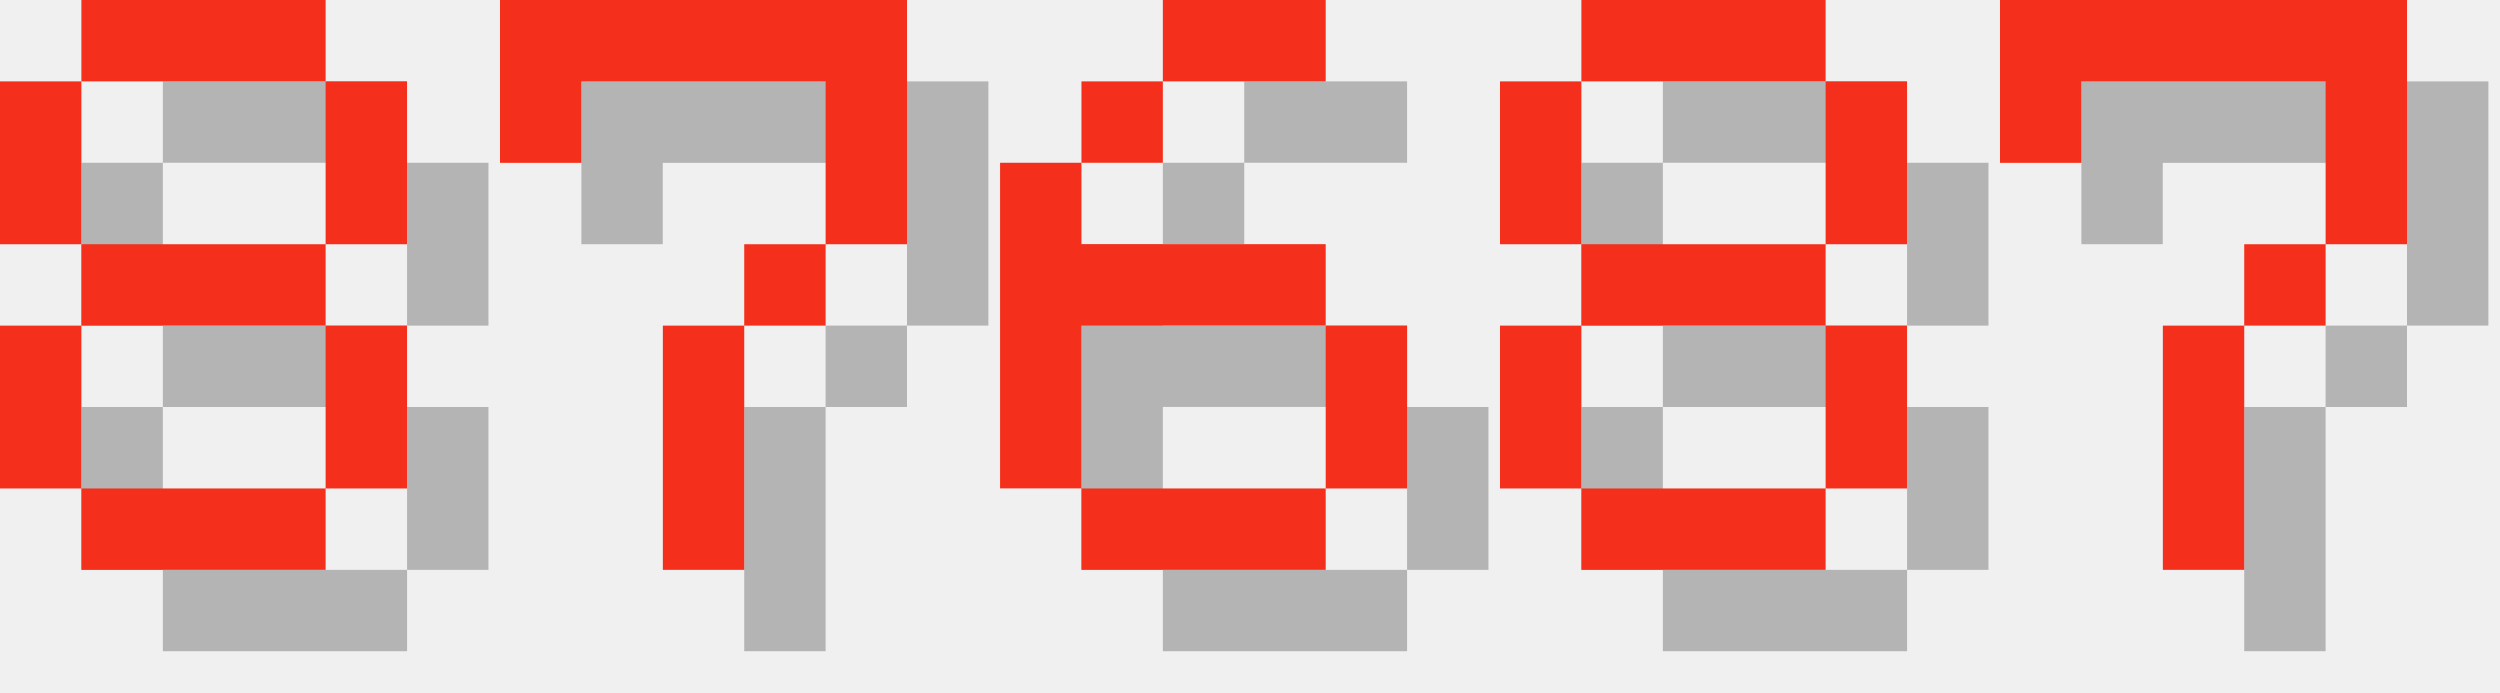
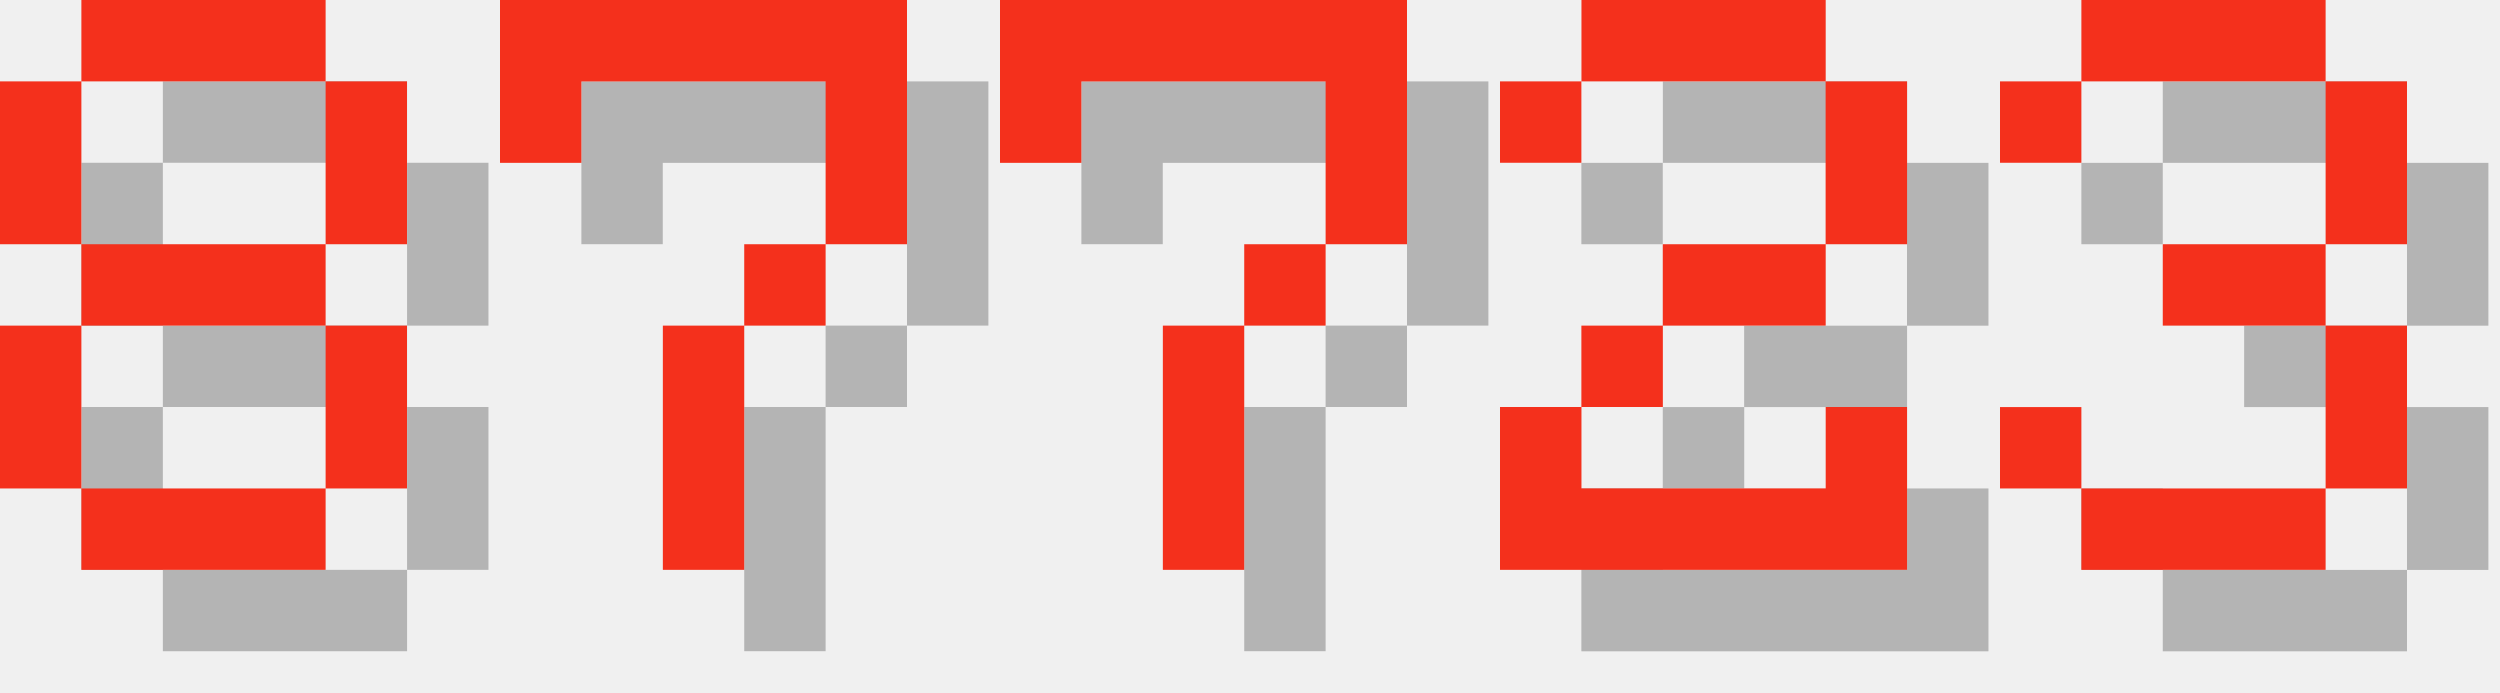
<svg xmlns="http://www.w3.org/2000/svg" version="1.1" width="130.0" height="36">
  <style>
        .text-foreground {
            fill: #F4301C;
        }
        .text-shadow {
            fill: #000000;
            fill-opacity: 0.25;
        }
    </style>
  <g class="digit" id="digit_8" transform="translate(0.0, 0), scale(4)">
    <path id="digit_8_shadow" class="text-shadow" d="m2.117 1.058v1.058h3.175v-1.058h-3.175zm3.175 1.058v2.117h1.058v-2.117h-1.058zm0 2.117h-3.175v1.058h3.175v-1.058zm0 1.058v2.117h1.058v-2.117h-1.058zm0 2.117h-3.175v1.058h3.175v-1.058zm-3.175 0v-2.117h-1.058v2.117h1.058zm0-3.175v-2.117h-1.058v2.117h1.058z" fill-opacity=".5" style="paint-order:stroke fill markers" />
    <path id="digit_8_fg" class="text-foreground" d="m1.058 0v1.058h3.175v-1.058h-3.175zm3.175 1.058v2.117h1.058v-2.117h-1.058zm0 2.117h-3.175v1.058h3.175v-1.058zm0 1.058v2.117h1.058v-2.117h-1.058zm0 2.117h-3.175v1.058h3.175v-1.058zm-3.175 0v-2.117h-1.058v2.117h1.058zm0-3.175v-2.117h-1.058v2.117h1.058z" fill="#fff" style="paint-order:stroke fill markers" />
  </g>
  <g class="digit" id="digit_7" transform="translate(26.0, 0), scale(4)">
    <path id="digit_7_shadow" class="text-shadow" d="m1.058 1.058 2e-6 2.117h1.058v-1.058h3.175v1.058l2e-7 1.058h-1.058v1.058h-1.058l4e-7 3.175 1.058 1e-7v-3.175h1.058v-1.058h1.058l5e-7 -1.058v-2.117z" fill-opacity=".5" style="paint-order:stroke fill markers" />
    <path id="digit_7_fg" class="text-foreground" d="m0 0 2e-6 2.117h1.058v-1.058h3.175v1.058l2e-7 1.058h-1.058v1.058h-1.058l4e-7 3.175 1.058 1e-7v-3.175h1.058v-1.058h1.058l5e-7 -1.058v-2.117z" fill="#fff" style="paint-order:stroke fill markers" />
  </g>
-   <g class="digit" id="digit_6" transform="translate(52.0, 0), scale(4)">
-     <path id="digit_6_shadow" class="text-shadow" d="m3.175 1.058v1.058h2.117v-1.058h-2.117zm0 1.058h-1.058v1.058h1.058v-1.058zm-1.058 1.058h-1.058v4.233h1.058v-2.117h3.175v-1.058h-3.175v-1.058zm3.175 2.117v2.117h1.058v-2.117h-1.058zm0 2.117h-3.175v1.058h3.175v-1.058z" fill-opacity=".5" style="paint-order:stroke fill markers" />
-     <path id="digit_6_fg" class="text-foreground" d="m2.117 0v1.058h2.117v-1.058h-2.117zm0 1.058h-1.058v1.058h1.058v-1.058zm-1.058 1.058h-1.058v4.233h1.058v-2.117h3.175v-1.058h-3.175v-1.058zm3.175 2.117v2.117h1.058v-2.117h-1.058zm0 2.117h-3.175v1.058h3.175v-1.058z" fill="#fff" style="paint-order:stroke fill markers" />
-   </g>
-   <g class="digit" id="digit_8" transform="translate(78.0, 0), scale(4)">
-     <path id="digit_8_shadow" class="text-shadow" d="m2.117 1.058v1.058h3.175v-1.058h-3.175zm3.175 1.058v2.117h1.058v-2.117h-1.058zm0 2.117h-3.175v1.058h3.175v-1.058zm0 1.058v2.117h1.058v-2.117h-1.058zm0 2.117h-3.175v1.058h3.175v-1.058zm-3.175 0v-2.117h-1.058v2.117h1.058zm0-3.175v-2.117h-1.058v2.117h1.058z" fill-opacity=".5" style="paint-order:stroke fill markers" />
-     <path id="digit_8_fg" class="text-foreground" d="m1.058 0v1.058h3.175v-1.058h-3.175zm3.175 1.058v2.117h1.058v-2.117h-1.058zm0 2.117h-3.175v1.058h3.175v-1.058zm0 1.058v2.117h1.058v-2.117h-1.058zm0 2.117h-3.175v1.058h3.175v-1.058zm-3.175 0v-2.117h-1.058v2.117h1.058zm0-3.175v-2.117h-1.058v2.117h1.058z" fill="#fff" style="paint-order:stroke fill markers" />
-   </g>
-   <g class="digit" id="digit_7" transform="translate(104.0, 0), scale(4)">
+   <g class="digit" id="digit_7" transform="translate(52.0, 0), scale(4)">
    <path id="digit_7_shadow" class="text-shadow" d="m1.058 1.058 2e-6 2.117h1.058v-1.058h3.175v1.058l2e-7 1.058h-1.058v1.058h-1.058l4e-7 3.175 1.058 1e-7v-3.175h1.058v-1.058h1.058l5e-7 -1.058v-2.117z" fill-opacity=".5" style="paint-order:stroke fill markers" />
    <path id="digit_7_fg" class="text-foreground" d="m0 0 2e-6 2.117h1.058v-1.058h3.175v1.058l2e-7 1.058h-1.058v1.058h-1.058l4e-7 3.175 1.058 1e-7v-3.175h1.058v-1.058h1.058l5e-7 -1.058v-2.117z" fill="#fff" style="paint-order:stroke fill markers" />
  </g>
+   <g class="digit" id="digit_2" transform="translate(78.0, 0), scale(4)">
+     <path id="digit_2_shadow" class="text-shadow" d="m1.058 2.117v1.058h1.058v-1.058h3.175v2.117h-2.117v1.058h-1.058v1.058h-1.058v2.117h5.292v-2.117h-1.058v1.058h-3.175v-1.058h1.058v-1.058h2.117v-1.058h1.058v-2.117h-1.058v-1.058h-3.175v1.058h-1.058z" fill-opacity=".5" style="paint-order:stroke fill markers" />
+     <path id="digit_2_fg" class="text-foreground" d="m0 1.058v1.058h1.058v-1.058h3.175v2.117h-2.117v1.058h-1.058v1.058h-1.058v2.117h5.292v-2.117h-1.058v1.058h-3.175v-1.058h1.058v-1.058h2.117v-1.058h1.058v-2.117h-1.058v-1.058h-3.175v1.058h-1.058z" fill="#fff" style="paint-order:stroke fill markers" />
+   </g>
+   <g class="digit" id="digit_3" transform="translate(104.0, 0), scale(4)">
+     <path id="digit_3_shadow" class="text-shadow" d="m1.058 2.117v1.058h1.058v-1.058h3.175v2.117h-2.117v1.058h2.117v2.117h-3.175v-1.058h-1.058v1.058h1.058v1.058h3.175v-1.058h1.058v-2.117h-1.058v-1.058h1.058v-2.117h-1.058v-1.058h-3.175v1.058h-1.058z" fill-opacity=".5" style="paint-order:stroke fill markers" />
+     <path id="digit_3_fg" class="text-foreground" d="m0 1.058v1.058h1.058v-1.058h3.175v2.117h-2.117v1.058h2.117v2.117h-3.175v-1.058h-1.058v1.058h1.058v1.058h3.175v-1.058h1.058v-2.117h-1.058v-1.058h1.058v-2.117h-1.058v-1.058h-3.175v1.058h-1.058z" fill="#fff" style="paint-order:stroke fill markers" />
+   </g>
</svg>
